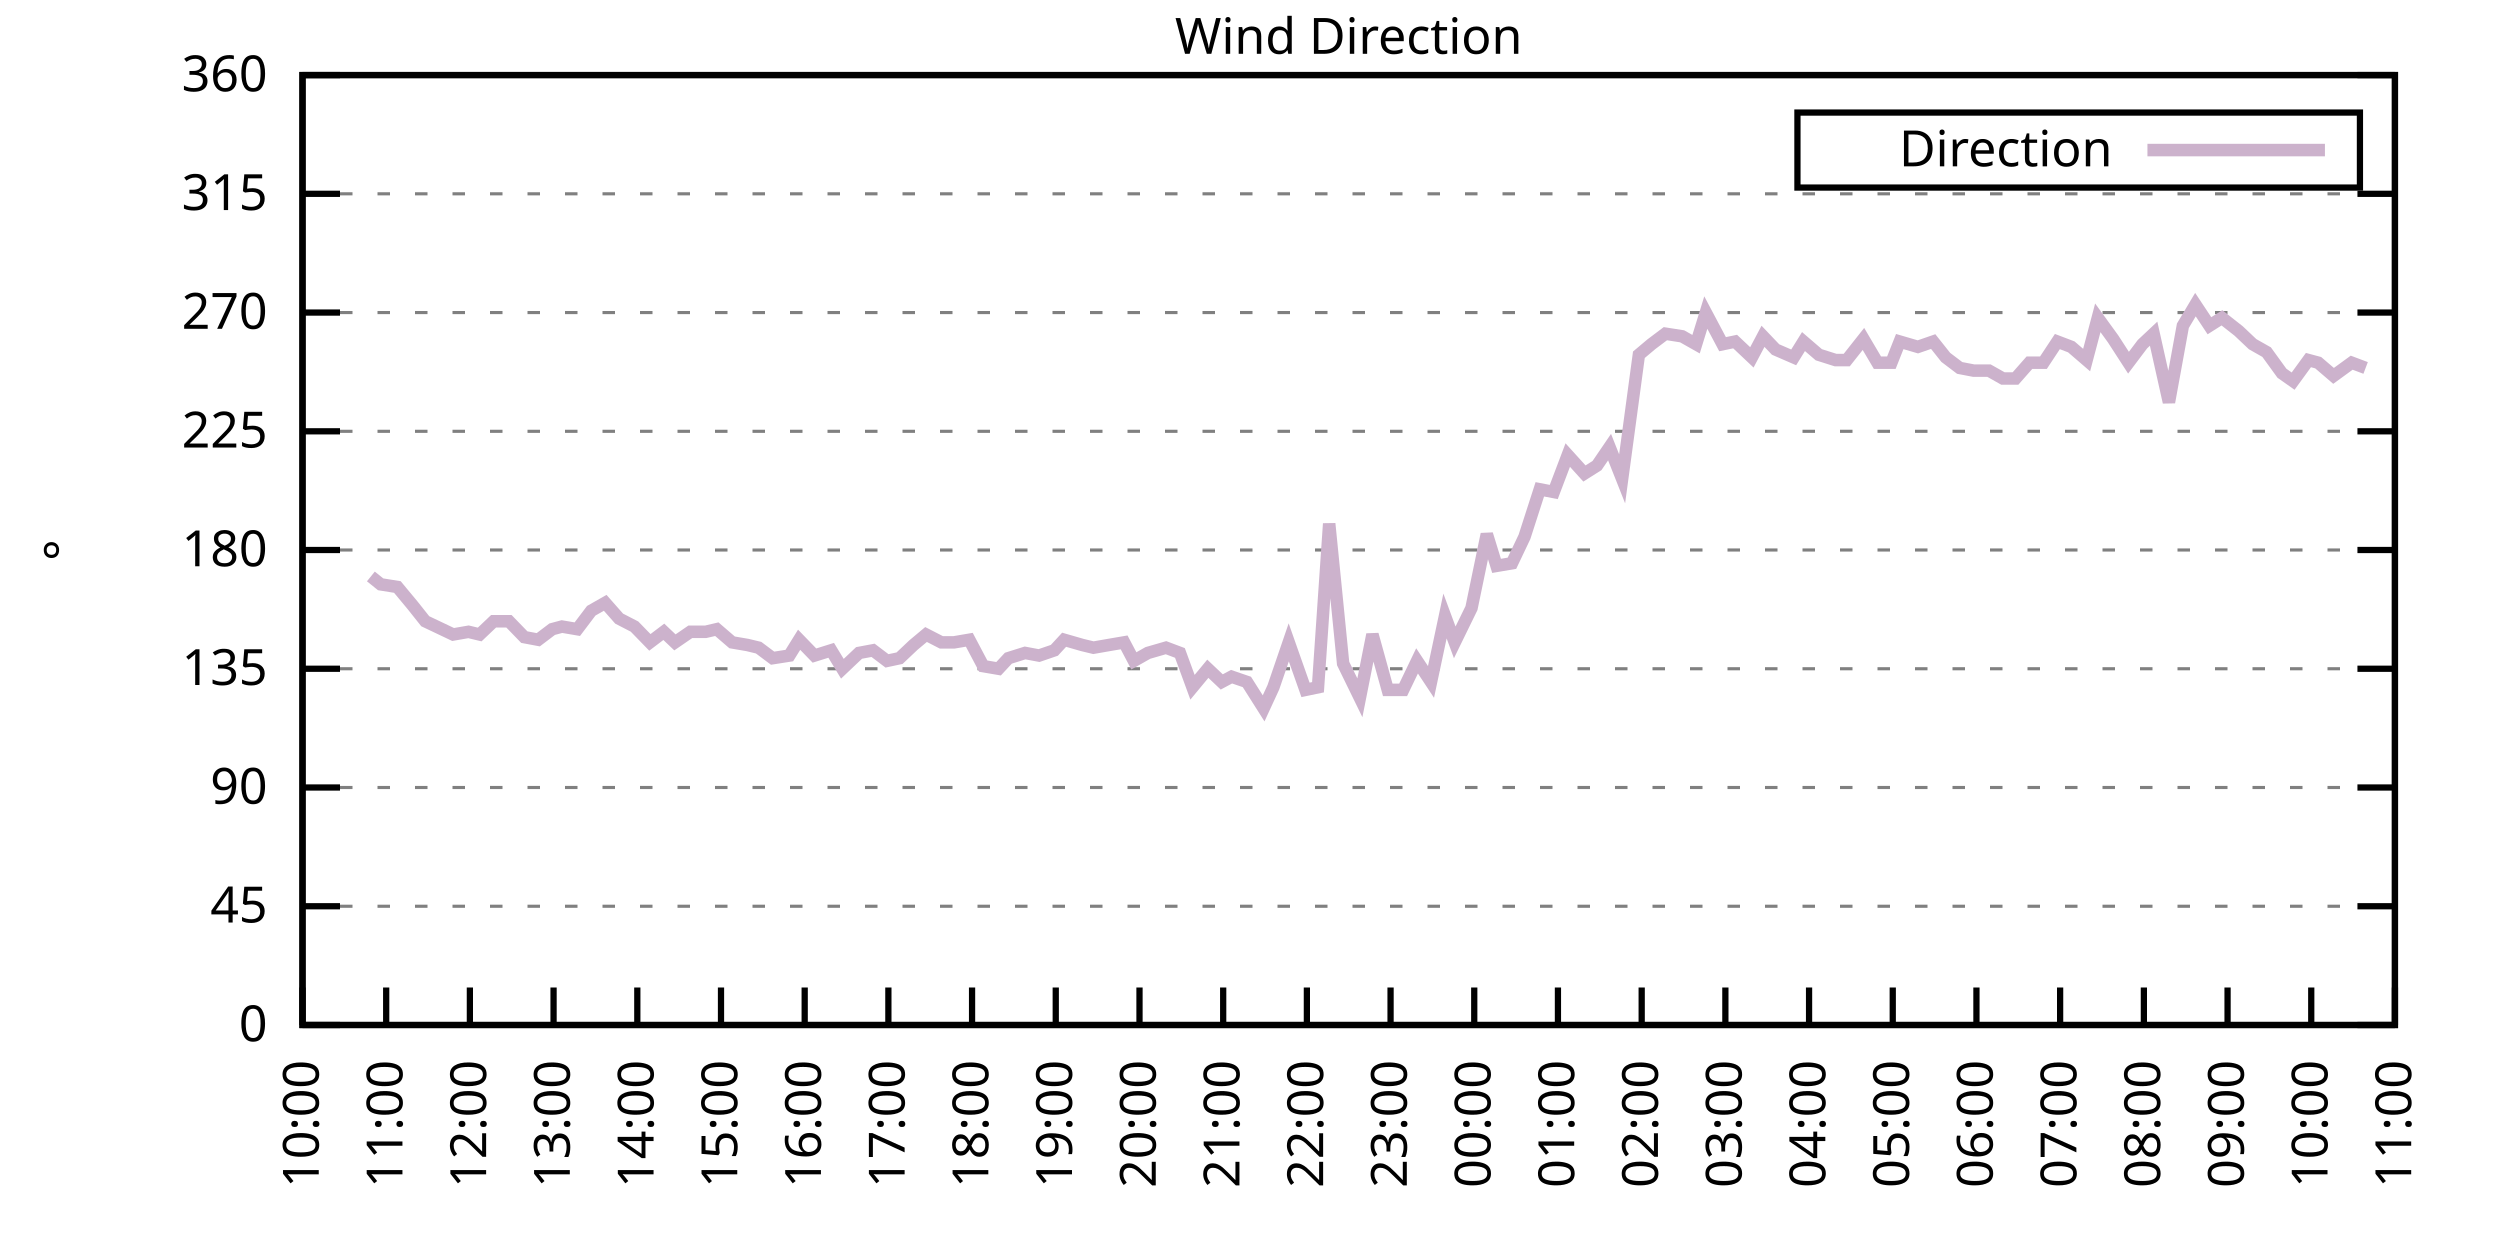
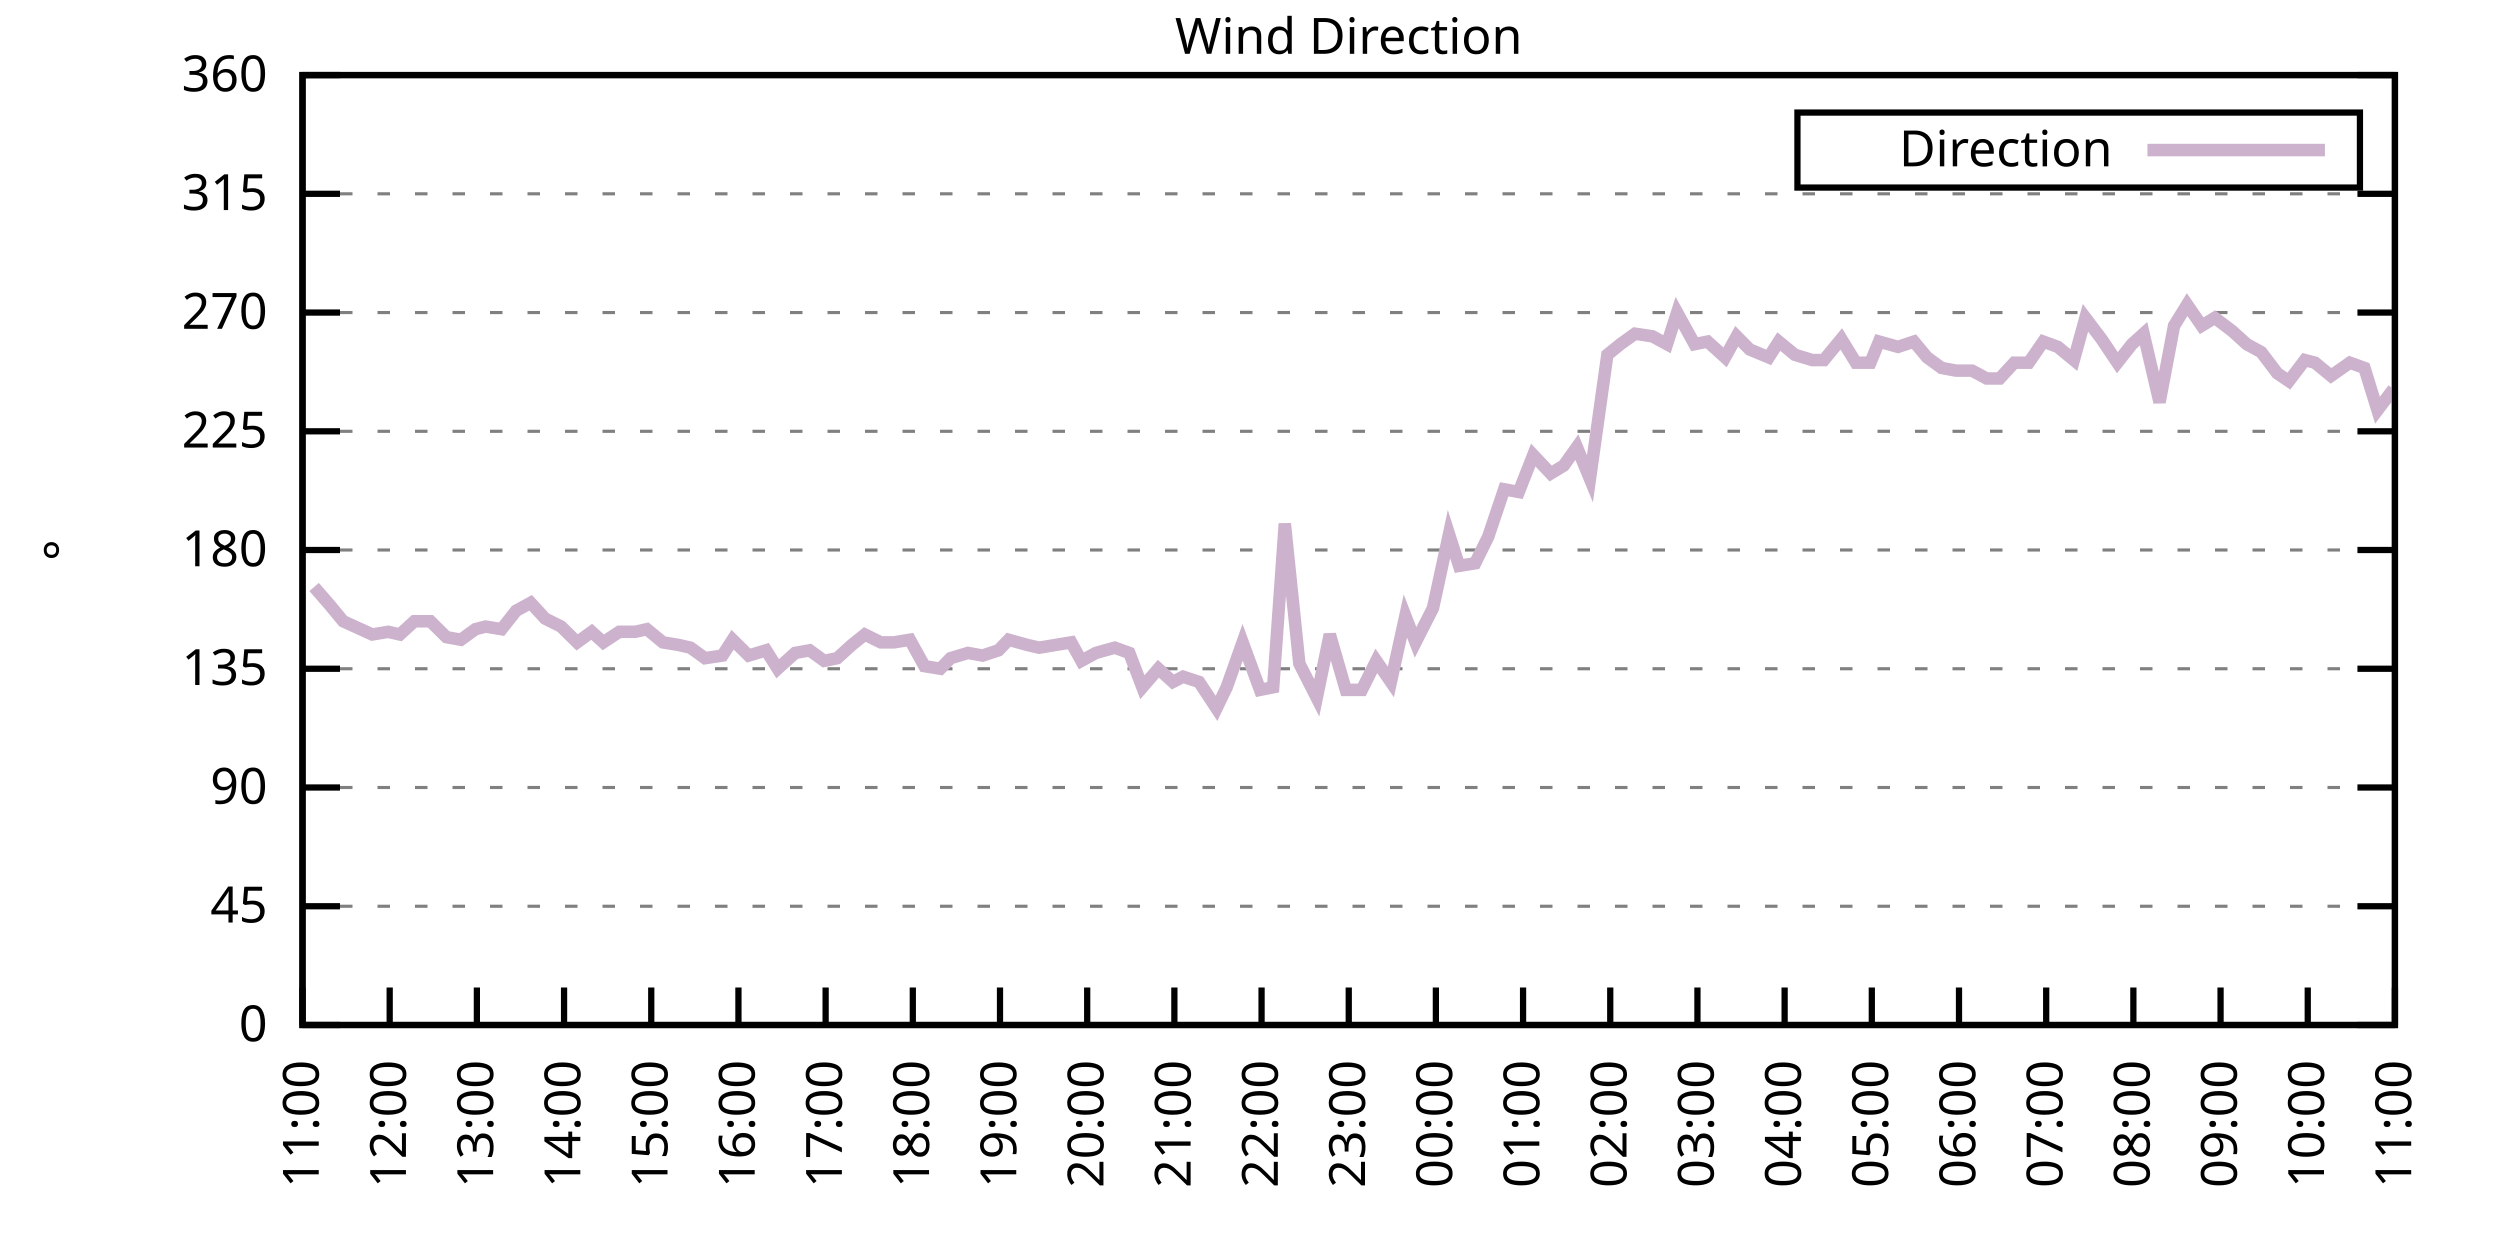
<svg xmlns="http://www.w3.org/2000/svg" xmlns:xlink="http://www.w3.org/1999/xlink" width="400" height="200" viewBox="0 0 400 200">
  <g id="gnuplot_canvas">
    <rect x="0" y="0" width="400" height="200" fill="none" />
    <defs>
      <circle id="gpDot" r="0.5" stroke-width="0.5" stroke="currentColor" />
      <path id="gpPt0" stroke-width="0.333" stroke="currentColor" d="M-1,0 h2 M0,-1 v2" />
      <path id="gpPt1" stroke-width="0.333" stroke="currentColor" d="M-1,-1 L1,1 M1,-1 L-1,1" />
      <path id="gpPt2" stroke-width="0.333" stroke="currentColor" d="M-1,0 L1,0 M0,-1 L0,1 M-1,-1 L1,1 M-1,1 L1,-1" />
      <rect id="gpPt3" stroke-width="0.333" stroke="currentColor" x="-1" y="-1" width="2" height="2" />
      <rect id="gpPt4" stroke-width="0.333" stroke="currentColor" fill="currentColor" x="-1" y="-1" width="2" height="2" />
      <circle id="gpPt5" stroke-width="0.333" stroke="currentColor" cx="0" cy="0" r="1" />
      <use xlink:href="#gpPt5" id="gpPt6" fill="currentColor" stroke="none" />
      <path id="gpPt7" stroke-width="0.333" stroke="currentColor" d="M0,-1.33 L-1.33,0.67 L1.33,0.67 z" />
      <use xlink:href="#gpPt7" id="gpPt8" fill="currentColor" stroke="none" />
      <use xlink:href="#gpPt7" id="gpPt9" stroke="currentColor" transform="rotate(180)" />
      <use xlink:href="#gpPt9" id="gpPt10" fill="currentColor" stroke="none" />
      <use xlink:href="#gpPt3" id="gpPt11" stroke="currentColor" transform="rotate(45)" />
      <use xlink:href="#gpPt11" id="gpPt12" fill="currentColor" stroke="none" />
      <path id="gpPt13" stroke-width="0.333" stroke="currentColor" d="M0,1.330 L1.265,0.411 L0.782,-1.067 L-0.782,-1.076 L-1.265,0.411 z" />
      <use xlink:href="#gpPt13" id="gpPt14" fill="currentColor" stroke="none" />
      <filter id="textbox" filterUnits="objectBoundingBox" x="0" y="0" height="1" width="1">
        <feFlood flood-color="white" flood-opacity="1" result="bgnd" />
        <feComposite in="SourceGraphic" in2="bgnd" operator="atop" />
      </filter>
      <filter id="greybox" filterUnits="objectBoundingBox" x="0" y="0" height="1" width="1">
        <feFlood flood-color="lightgrey" flood-opacity="1" result="grey" />
        <feComposite in="SourceGraphic" in2="grey" operator="atop" />
      </filter>
    </defs>
    <g fill="none" color="white" stroke="currentColor" stroke-width="1.00" stroke-linecap="butt" stroke-linejoin="miter">
</g>
    <g fill="none" color="black" stroke="currentColor" stroke-width="1.00" stroke-linecap="butt" stroke-linejoin="miter">
      <g stroke="none" shape-rendering="crispEdges">
        <polygon fill="rgb(255, 255, 255)" points="48.40,164.00 383.18,164.00 383.18,12.02 48.40,12.02 " />
      </g>
    </g>
    <g fill="none" color="black" stroke="currentColor" stroke-width="1.00" stroke-linecap="butt" stroke-linejoin="miter">
</g>
    <g fill="none" color="black" stroke="black" stroke-width="0.50" stroke-linecap="butt" stroke-linejoin="miter">
</g>
    <g fill="none" color="gray" stroke="currentColor" stroke-width="0.50" stroke-linecap="butt" stroke-linejoin="miter">
      <path stroke="gray" stroke-dasharray="2,4" class="gridline" d="M48.40,164.00 L383.19,164.00  " />
    </g>
    <g fill="none" color="gray" stroke="gray" stroke-width="1.00" stroke-linecap="butt" stroke-linejoin="miter">
</g>
    <g fill="none" color="black" stroke="currentColor" stroke-width="1.00" stroke-linecap="butt" stroke-linejoin="miter">
      <path stroke="black" d="M48.40,164.00 L54.40,164.00 M383.19,164.00 L377.19,164.00  " />
      <g transform="translate(42.80,166.60)" stroke="none" fill="black" font-family="Sans" font-size="8.00" text-anchor="end">
        <text>
          <tspan font-family="Sans"> 0</tspan>
        </text>
      </g>
    </g>
    <g fill="none" color="black" stroke="currentColor" stroke-width="1.00" stroke-linecap="butt" stroke-linejoin="miter">
</g>
    <g fill="none" color="black" stroke="black" stroke-width="0.50" stroke-linecap="butt" stroke-linejoin="miter">
</g>
    <g fill="none" color="gray" stroke="currentColor" stroke-width="0.50" stroke-linecap="butt" stroke-linejoin="miter">
      <path stroke="gray" stroke-dasharray="2,4" class="gridline" d="M48.40,145.00 L383.19,145.00  " />
    </g>
    <g fill="none" color="gray" stroke="gray" stroke-width="1.00" stroke-linecap="butt" stroke-linejoin="miter">
</g>
    <g fill="none" color="black" stroke="currentColor" stroke-width="1.00" stroke-linecap="butt" stroke-linejoin="miter">
      <path stroke="black" d="M48.40,145.00 L54.40,145.00 M383.19,145.00 L377.19,145.00  " />
      <g transform="translate(42.80,147.60)" stroke="none" fill="black" font-family="Sans" font-size="8.00" text-anchor="end">
        <text>
          <tspan font-family="Sans"> 45</tspan>
        </text>
      </g>
    </g>
    <g fill="none" color="black" stroke="currentColor" stroke-width="1.00" stroke-linecap="butt" stroke-linejoin="miter">
</g>
    <g fill="none" color="black" stroke="black" stroke-width="0.50" stroke-linecap="butt" stroke-linejoin="miter">
</g>
    <g fill="none" color="gray" stroke="currentColor" stroke-width="0.50" stroke-linecap="butt" stroke-linejoin="miter">
      <path stroke="gray" stroke-dasharray="2,4" class="gridline" d="M48.40,126.00 L383.19,126.00  " />
    </g>
    <g fill="none" color="gray" stroke="gray" stroke-width="1.00" stroke-linecap="butt" stroke-linejoin="miter">
</g>
    <g fill="none" color="black" stroke="currentColor" stroke-width="1.00" stroke-linecap="butt" stroke-linejoin="miter">
      <path stroke="black" d="M48.40,126.00 L54.40,126.00 M383.19,126.00 L377.19,126.00  " />
      <g transform="translate(42.80,128.60)" stroke="none" fill="black" font-family="Sans" font-size="8.00" text-anchor="end">
        <text>
          <tspan font-family="Sans"> 90</tspan>
        </text>
      </g>
    </g>
    <g fill="none" color="black" stroke="currentColor" stroke-width="1.00" stroke-linecap="butt" stroke-linejoin="miter">
</g>
    <g fill="none" color="black" stroke="black" stroke-width="0.50" stroke-linecap="butt" stroke-linejoin="miter">
</g>
    <g fill="none" color="gray" stroke="currentColor" stroke-width="0.50" stroke-linecap="butt" stroke-linejoin="miter">
      <path stroke="gray" stroke-dasharray="2,4" class="gridline" d="M48.40,107.00 L383.19,107.00  " />
    </g>
    <g fill="none" color="gray" stroke="gray" stroke-width="1.00" stroke-linecap="butt" stroke-linejoin="miter">
</g>
    <g fill="none" color="black" stroke="currentColor" stroke-width="1.00" stroke-linecap="butt" stroke-linejoin="miter">
      <path stroke="black" d="M48.40,107.00 L54.40,107.00 M383.19,107.00 L377.19,107.00  " />
      <g transform="translate(42.80,109.60)" stroke="none" fill="black" font-family="Sans" font-size="8.00" text-anchor="end">
        <text>
          <tspan font-family="Sans"> 135</tspan>
        </text>
      </g>
    </g>
    <g fill="none" color="black" stroke="currentColor" stroke-width="1.00" stroke-linecap="butt" stroke-linejoin="miter">
</g>
    <g fill="none" color="black" stroke="black" stroke-width="0.50" stroke-linecap="butt" stroke-linejoin="miter">
</g>
    <g fill="none" color="gray" stroke="currentColor" stroke-width="0.50" stroke-linecap="butt" stroke-linejoin="miter">
      <path stroke="gray" stroke-dasharray="2,4" class="gridline" d="M48.40,88.00 L383.19,88.00  " />
    </g>
    <g fill="none" color="gray" stroke="gray" stroke-width="1.00" stroke-linecap="butt" stroke-linejoin="miter">
</g>
    <g fill="none" color="black" stroke="currentColor" stroke-width="1.00" stroke-linecap="butt" stroke-linejoin="miter">
      <path stroke="black" d="M48.40,88.00 L54.40,88.00 M383.19,88.00 L377.19,88.00  " />
      <g transform="translate(42.80,90.60)" stroke="none" fill="black" font-family="Sans" font-size="8.00" text-anchor="end">
        <text>
          <tspan font-family="Sans"> 180</tspan>
        </text>
      </g>
    </g>
    <g fill="none" color="black" stroke="currentColor" stroke-width="1.00" stroke-linecap="butt" stroke-linejoin="miter">
</g>
    <g fill="none" color="black" stroke="black" stroke-width="0.50" stroke-linecap="butt" stroke-linejoin="miter">
</g>
    <g fill="none" color="gray" stroke="currentColor" stroke-width="0.50" stroke-linecap="butt" stroke-linejoin="miter">
      <path stroke="gray" stroke-dasharray="2,4" class="gridline" d="M48.40,69.01 L383.19,69.01  " />
    </g>
    <g fill="none" color="gray" stroke="gray" stroke-width="1.00" stroke-linecap="butt" stroke-linejoin="miter">
</g>
    <g fill="none" color="black" stroke="currentColor" stroke-width="1.00" stroke-linecap="butt" stroke-linejoin="miter">
      <path stroke="black" d="M48.40,69.01 L54.40,69.01 M383.19,69.01 L377.19,69.01  " />
      <g transform="translate(42.80,71.61)" stroke="none" fill="black" font-family="Sans" font-size="8.00" text-anchor="end">
        <text>
          <tspan font-family="Sans"> 225</tspan>
        </text>
      </g>
    </g>
    <g fill="none" color="black" stroke="currentColor" stroke-width="1.00" stroke-linecap="butt" stroke-linejoin="miter">
</g>
    <g fill="none" color="black" stroke="black" stroke-width="0.50" stroke-linecap="butt" stroke-linejoin="miter">
</g>
    <g fill="none" color="gray" stroke="currentColor" stroke-width="0.50" stroke-linecap="butt" stroke-linejoin="miter">
      <path stroke="gray" stroke-dasharray="2,4" class="gridline" d="M48.40,50.01 L383.19,50.01  " />
    </g>
    <g fill="none" color="gray" stroke="gray" stroke-width="1.00" stroke-linecap="butt" stroke-linejoin="miter">
</g>
    <g fill="none" color="black" stroke="currentColor" stroke-width="1.00" stroke-linecap="butt" stroke-linejoin="miter">
      <path stroke="black" d="M48.40,50.01 L54.40,50.01 M383.19,50.01 L377.19,50.01  " />
      <g transform="translate(42.80,52.61)" stroke="none" fill="black" font-family="Sans" font-size="8.00" text-anchor="end">
        <text>
          <tspan font-family="Sans"> 270</tspan>
        </text>
      </g>
    </g>
    <g fill="none" color="black" stroke="currentColor" stroke-width="1.00" stroke-linecap="butt" stroke-linejoin="miter">
</g>
    <g fill="none" color="black" stroke="black" stroke-width="0.50" stroke-linecap="butt" stroke-linejoin="miter">
</g>
    <g fill="none" color="gray" stroke="currentColor" stroke-width="0.50" stroke-linecap="butt" stroke-linejoin="miter">
      <path stroke="gray" stroke-dasharray="2,4" class="gridline" d="M48.40,31.01 L383.19,31.01  " />
    </g>
    <g fill="none" color="gray" stroke="gray" stroke-width="1.00" stroke-linecap="butt" stroke-linejoin="miter">
</g>
    <g fill="none" color="black" stroke="currentColor" stroke-width="1.00" stroke-linecap="butt" stroke-linejoin="miter">
      <path stroke="black" d="M48.40,31.01 L54.40,31.01 M383.19,31.01 L377.19,31.01  " />
      <g transform="translate(42.80,33.61)" stroke="none" fill="black" font-family="Sans" font-size="8.00" text-anchor="end">
        <text>
          <tspan font-family="Sans"> 315</tspan>
        </text>
      </g>
    </g>
    <g fill="none" color="black" stroke="currentColor" stroke-width="1.00" stroke-linecap="butt" stroke-linejoin="miter">
</g>
    <g fill="none" color="black" stroke="black" stroke-width="0.50" stroke-linecap="butt" stroke-linejoin="miter">
</g>
    <g fill="none" color="gray" stroke="currentColor" stroke-width="0.50" stroke-linecap="butt" stroke-linejoin="miter">
      <path stroke="gray" stroke-dasharray="2,4" class="gridline" d="M48.40,12.01 L383.19,12.01  " />
    </g>
    <g fill="none" color="gray" stroke="gray" stroke-width="1.00" stroke-linecap="butt" stroke-linejoin="miter">
</g>
    <g fill="none" color="black" stroke="currentColor" stroke-width="1.00" stroke-linecap="butt" stroke-linejoin="miter">
      <path stroke="black" d="M48.40,12.01 L54.40,12.01 M383.19,12.01 L377.19,12.01  " />
      <g transform="translate(42.80,14.61)" stroke="none" fill="black" font-family="Sans" font-size="8.00" text-anchor="end">
        <text>
          <tspan font-family="Sans"> 360</tspan>
        </text>
      </g>
    </g>
    <g fill="none" color="black" stroke="currentColor" stroke-width="1.00" stroke-linecap="butt" stroke-linejoin="miter">
      <path stroke="black" d="M48.40,164.00 L48.40,158.00  " />
      <g transform="translate(51.00,169.60) rotate(270.00)" stroke="none" fill="black" font-family="Sans" font-size="8.00" text-anchor="end">
        <text>
-           <tspan font-family="Sans">10:00</tspan>
-         </text>
-       </g>
-     </g>
-     <g fill="none" color="black" stroke="currentColor" stroke-width="1.00" stroke-linecap="butt" stroke-linejoin="miter">
-       <path stroke="black" d="M61.79,164.00 L61.79,158.00  " />
-       <g transform="translate(64.39,169.60) rotate(270.00)" stroke="none" fill="black" font-family="Sans" font-size="8.00" text-anchor="end">
-         <text>
          <tspan font-family="Sans">11:00</tspan>
        </text>
      </g>
    </g>
    <g fill="none" color="black" stroke="currentColor" stroke-width="1.00" stroke-linecap="butt" stroke-linejoin="miter">
-       <path stroke="black" d="M75.18,164.00 L75.18,158.00  " />
-       <g transform="translate(77.78,169.60) rotate(270.00)" stroke="none" fill="black" font-family="Sans" font-size="8.00" text-anchor="end">
+       <path stroke="black" d="M62.35,164.00 L62.35,158.00  " />
+       <g transform="translate(64.95,169.60) rotate(270.00)" stroke="none" fill="black" font-family="Sans" font-size="8.00" text-anchor="end">
        <text>
          <tspan font-family="Sans">12:00</tspan>
        </text>
      </g>
    </g>
    <g fill="none" color="black" stroke="currentColor" stroke-width="1.00" stroke-linecap="butt" stroke-linejoin="miter">
-       <path stroke="black" d="M88.57,164.00 L88.57,158.00  " />
-       <g transform="translate(91.17,169.60) rotate(270.00)" stroke="none" fill="black" font-family="Sans" font-size="8.00" text-anchor="end">
+       <path stroke="black" d="M76.30,164.00 L76.30,158.00  " />
+       <g transform="translate(78.90,169.60) rotate(270.00)" stroke="none" fill="black" font-family="Sans" font-size="8.00" text-anchor="end">
        <text>
          <tspan font-family="Sans">13:00</tspan>
        </text>
      </g>
    </g>
    <g fill="none" color="black" stroke="currentColor" stroke-width="1.00" stroke-linecap="butt" stroke-linejoin="miter">
-       <path stroke="black" d="M101.97,164.00 L101.97,158.00  " />
-       <g transform="translate(104.57,169.60) rotate(270.00)" stroke="none" fill="black" font-family="Sans" font-size="8.00" text-anchor="end">
+       <path stroke="black" d="M90.25,164.00 L90.25,158.00  " />
+       <g transform="translate(92.85,169.60) rotate(270.00)" stroke="none" fill="black" font-family="Sans" font-size="8.00" text-anchor="end">
        <text>
          <tspan font-family="Sans">14:00</tspan>
        </text>
      </g>
    </g>
    <g fill="none" color="black" stroke="currentColor" stroke-width="1.00" stroke-linecap="butt" stroke-linejoin="miter">
-       <path stroke="black" d="M115.36,164.00 L115.36,158.00  " />
-       <g transform="translate(117.96,169.60) rotate(270.00)" stroke="none" fill="black" font-family="Sans" font-size="8.00" text-anchor="end">
+       <path stroke="black" d="M104.20,164.00 L104.20,158.00  " />
+       <g transform="translate(106.80,169.60) rotate(270.00)" stroke="none" fill="black" font-family="Sans" font-size="8.00" text-anchor="end">
        <text>
          <tspan font-family="Sans">15:00</tspan>
        </text>
      </g>
    </g>
    <g fill="none" color="black" stroke="currentColor" stroke-width="1.00" stroke-linecap="butt" stroke-linejoin="miter">
-       <path stroke="black" d="M128.75,164.00 L128.75,158.00  " />
-       <g transform="translate(131.35,169.60) rotate(270.00)" stroke="none" fill="black" font-family="Sans" font-size="8.00" text-anchor="end">
+       <path stroke="black" d="M118.15,164.00 L118.15,158.00  " />
+       <g transform="translate(120.75,169.60) rotate(270.00)" stroke="none" fill="black" font-family="Sans" font-size="8.00" text-anchor="end">
        <text>
          <tspan font-family="Sans">16:00</tspan>
        </text>
      </g>
    </g>
    <g fill="none" color="black" stroke="currentColor" stroke-width="1.00" stroke-linecap="butt" stroke-linejoin="miter">
-       <path stroke="black" d="M142.14,164.00 L142.14,158.00  " />
-       <g transform="translate(144.74,169.60) rotate(270.00)" stroke="none" fill="black" font-family="Sans" font-size="8.00" text-anchor="end">
+       <path stroke="black" d="M132.10,164.00 L132.10,158.00  " />
+       <g transform="translate(134.70,169.60) rotate(270.00)" stroke="none" fill="black" font-family="Sans" font-size="8.00" text-anchor="end">
        <text>
          <tspan font-family="Sans">17:00</tspan>
        </text>
      </g>
    </g>
    <g fill="none" color="black" stroke="currentColor" stroke-width="1.00" stroke-linecap="butt" stroke-linejoin="miter">
-       <path stroke="black" d="M155.53,164.00 L155.53,158.00  " />
-       <g transform="translate(158.13,169.60) rotate(270.00)" stroke="none" fill="black" font-family="Sans" font-size="8.00" text-anchor="end">
+       <path stroke="black" d="M146.05,164.00 L146.05,158.00  " />
+       <g transform="translate(148.65,169.60) rotate(270.00)" stroke="none" fill="black" font-family="Sans" font-size="8.00" text-anchor="end">
        <text>
          <tspan font-family="Sans">18:00</tspan>
        </text>
      </g>
    </g>
    <g fill="none" color="black" stroke="currentColor" stroke-width="1.00" stroke-linecap="butt" stroke-linejoin="miter">
-       <path stroke="black" d="M168.92,164.00 L168.92,158.00  " />
-       <g transform="translate(171.52,169.60) rotate(270.00)" stroke="none" fill="black" font-family="Sans" font-size="8.00" text-anchor="end">
+       <path stroke="black" d="M160.00,164.00 L160.00,158.00  " />
+       <g transform="translate(162.60,169.60) rotate(270.00)" stroke="none" fill="black" font-family="Sans" font-size="8.00" text-anchor="end">
        <text>
          <tspan font-family="Sans">19:00</tspan>
        </text>
      </g>
    </g>
    <g fill="none" color="black" stroke="currentColor" stroke-width="1.00" stroke-linecap="butt" stroke-linejoin="miter">
-       <path stroke="black" d="M182.32,164.00 L182.32,158.00  " />
-       <g transform="translate(184.92,169.60) rotate(270.00)" stroke="none" fill="black" font-family="Sans" font-size="8.00" text-anchor="end">
+       <path stroke="black" d="M173.95,164.00 L173.95,158.00  " />
+       <g transform="translate(176.55,169.60) rotate(270.00)" stroke="none" fill="black" font-family="Sans" font-size="8.00" text-anchor="end">
        <text>
          <tspan font-family="Sans">20:00</tspan>
        </text>
      </g>
    </g>
    <g fill="none" color="black" stroke="currentColor" stroke-width="1.00" stroke-linecap="butt" stroke-linejoin="miter">
-       <path stroke="black" d="M195.71,164.00 L195.71,158.00  " />
-       <g transform="translate(198.31,169.60) rotate(270.00)" stroke="none" fill="black" font-family="Sans" font-size="8.00" text-anchor="end">
+       <path stroke="black" d="M187.90,164.00 L187.90,158.00  " />
+       <g transform="translate(190.50,169.60) rotate(270.00)" stroke="none" fill="black" font-family="Sans" font-size="8.00" text-anchor="end">
        <text>
          <tspan font-family="Sans">21:00</tspan>
        </text>
      </g>
    </g>
    <g fill="none" color="black" stroke="currentColor" stroke-width="1.00" stroke-linecap="butt" stroke-linejoin="miter">
-       <path stroke="black" d="M209.10,164.00 L209.10,158.00  " />
-       <g transform="translate(211.70,169.60) rotate(270.00)" stroke="none" fill="black" font-family="Sans" font-size="8.00" text-anchor="end">
+       <path stroke="black" d="M201.85,164.00 L201.85,158.00  " />
+       <g transform="translate(204.45,169.60) rotate(270.00)" stroke="none" fill="black" font-family="Sans" font-size="8.00" text-anchor="end">
        <text>
          <tspan font-family="Sans">22:00</tspan>
        </text>
      </g>
    </g>
    <g fill="none" color="black" stroke="currentColor" stroke-width="1.00" stroke-linecap="butt" stroke-linejoin="miter">
-       <path stroke="black" d="M222.49,164.00 L222.49,158.00  " />
-       <g transform="translate(225.09,169.60) rotate(270.00)" stroke="none" fill="black" font-family="Sans" font-size="8.00" text-anchor="end">
+       <path stroke="black" d="M215.80,164.00 L215.80,158.00  " />
+       <g transform="translate(218.40,169.60) rotate(270.00)" stroke="none" fill="black" font-family="Sans" font-size="8.00" text-anchor="end">
        <text>
          <tspan font-family="Sans">23:00</tspan>
        </text>
      </g>
    </g>
    <g fill="none" color="black" stroke="currentColor" stroke-width="1.00" stroke-linecap="butt" stroke-linejoin="miter">
-       <path stroke="black" d="M235.88,164.00 L235.88,158.00  " />
-       <g transform="translate(238.48,169.60) rotate(270.00)" stroke="none" fill="black" font-family="Sans" font-size="8.00" text-anchor="end">
+       <path stroke="black" d="M229.74,164.00 L229.74,158.00  " />
+       <g transform="translate(232.34,169.60) rotate(270.00)" stroke="none" fill="black" font-family="Sans" font-size="8.00" text-anchor="end">
        <text>
          <tspan font-family="Sans">00:00</tspan>
        </text>
      </g>
    </g>
    <g fill="none" color="black" stroke="currentColor" stroke-width="1.00" stroke-linecap="butt" stroke-linejoin="miter">
-       <path stroke="black" d="M249.27,164.00 L249.27,158.00  " />
-       <g transform="translate(251.87,169.60) rotate(270.00)" stroke="none" fill="black" font-family="Sans" font-size="8.00" text-anchor="end">
+       <path stroke="black" d="M243.69,164.00 L243.69,158.00  " />
+       <g transform="translate(246.29,169.60) rotate(270.00)" stroke="none" fill="black" font-family="Sans" font-size="8.00" text-anchor="end">
        <text>
          <tspan font-family="Sans">01:00</tspan>
        </text>
      </g>
    </g>
    <g fill="none" color="black" stroke="currentColor" stroke-width="1.00" stroke-linecap="butt" stroke-linejoin="miter">
-       <path stroke="black" d="M262.67,164.00 L262.67,158.00  " />
-       <g transform="translate(265.27,169.60) rotate(270.00)" stroke="none" fill="black" font-family="Sans" font-size="8.00" text-anchor="end">
+       <path stroke="black" d="M257.64,164.00 L257.64,158.00  " />
+       <g transform="translate(260.24,169.60) rotate(270.00)" stroke="none" fill="black" font-family="Sans" font-size="8.00" text-anchor="end">
        <text>
          <tspan font-family="Sans">02:00</tspan>
        </text>
      </g>
    </g>
    <g fill="none" color="black" stroke="currentColor" stroke-width="1.00" stroke-linecap="butt" stroke-linejoin="miter">
-       <path stroke="black" d="M276.06,164.00 L276.06,158.00  " />
-       <g transform="translate(278.66,169.60) rotate(270.00)" stroke="none" fill="black" font-family="Sans" font-size="8.00" text-anchor="end">
+       <path stroke="black" d="M271.59,164.00 L271.59,158.00  " />
+       <g transform="translate(274.19,169.60) rotate(270.00)" stroke="none" fill="black" font-family="Sans" font-size="8.00" text-anchor="end">
        <text>
          <tspan font-family="Sans">03:00</tspan>
        </text>
      </g>
    </g>
    <g fill="none" color="black" stroke="currentColor" stroke-width="1.00" stroke-linecap="butt" stroke-linejoin="miter">
-       <path stroke="black" d="M289.45,164.00 L289.45,158.00  " />
-       <g transform="translate(292.05,169.60) rotate(270.00)" stroke="none" fill="black" font-family="Sans" font-size="8.00" text-anchor="end">
+       <path stroke="black" d="M285.54,164.00 L285.54,158.00  " />
+       <g transform="translate(288.14,169.60) rotate(270.00)" stroke="none" fill="black" font-family="Sans" font-size="8.00" text-anchor="end">
        <text>
          <tspan font-family="Sans">04:00</tspan>
        </text>
      </g>
    </g>
    <g fill="none" color="black" stroke="currentColor" stroke-width="1.00" stroke-linecap="butt" stroke-linejoin="miter">
-       <path stroke="black" d="M302.84,164.00 L302.84,158.00  " />
-       <g transform="translate(305.44,169.60) rotate(270.00)" stroke="none" fill="black" font-family="Sans" font-size="8.00" text-anchor="end">
+       <path stroke="black" d="M299.49,164.00 L299.49,158.00  " />
+       <g transform="translate(302.09,169.60) rotate(270.00)" stroke="none" fill="black" font-family="Sans" font-size="8.00" text-anchor="end">
        <text>
          <tspan font-family="Sans">05:00</tspan>
        </text>
      </g>
    </g>
    <g fill="none" color="black" stroke="currentColor" stroke-width="1.00" stroke-linecap="butt" stroke-linejoin="miter">
-       <path stroke="black" d="M316.23,164.00 L316.23,158.00  " />
-       <g transform="translate(318.83,169.60) rotate(270.00)" stroke="none" fill="black" font-family="Sans" font-size="8.00" text-anchor="end">
+       <path stroke="black" d="M313.44,164.00 L313.44,158.00  " />
+       <g transform="translate(316.04,169.60) rotate(270.00)" stroke="none" fill="black" font-family="Sans" font-size="8.00" text-anchor="end">
        <text>
          <tspan font-family="Sans">06:00</tspan>
        </text>
      </g>
    </g>
    <g fill="none" color="black" stroke="currentColor" stroke-width="1.00" stroke-linecap="butt" stroke-linejoin="miter">
-       <path stroke="black" d="M329.62,164.00 L329.62,158.00  " />
-       <g transform="translate(332.22,169.60) rotate(270.00)" stroke="none" fill="black" font-family="Sans" font-size="8.00" text-anchor="end">
+       <path stroke="black" d="M327.39,164.00 L327.39,158.00  " />
+       <g transform="translate(329.99,169.60) rotate(270.00)" stroke="none" fill="black" font-family="Sans" font-size="8.00" text-anchor="end">
        <text>
          <tspan font-family="Sans">07:00</tspan>
        </text>
      </g>
    </g>
    <g fill="none" color="black" stroke="currentColor" stroke-width="1.00" stroke-linecap="butt" stroke-linejoin="miter">
-       <path stroke="black" d="M343.02,164.00 L343.02,158.00  " />
-       <g transform="translate(345.62,169.60) rotate(270.00)" stroke="none" fill="black" font-family="Sans" font-size="8.00" text-anchor="end">
+       <path stroke="black" d="M341.34,164.00 L341.34,158.00  " />
+       <g transform="translate(343.94,169.60) rotate(270.00)" stroke="none" fill="black" font-family="Sans" font-size="8.00" text-anchor="end">
        <text>
          <tspan font-family="Sans">08:00</tspan>
        </text>
      </g>
    </g>
    <g fill="none" color="black" stroke="currentColor" stroke-width="1.00" stroke-linecap="butt" stroke-linejoin="miter">
-       <path stroke="black" d="M356.41,164.00 L356.41,158.00  " />
-       <g transform="translate(359.01,169.60) rotate(270.00)" stroke="none" fill="black" font-family="Sans" font-size="8.00" text-anchor="end">
+       <path stroke="black" d="M355.29,164.00 L355.29,158.00  " />
+       <g transform="translate(357.89,169.60) rotate(270.00)" stroke="none" fill="black" font-family="Sans" font-size="8.00" text-anchor="end">
        <text>
          <tspan font-family="Sans">09:00</tspan>
        </text>
      </g>
    </g>
    <g fill="none" color="black" stroke="currentColor" stroke-width="1.00" stroke-linecap="butt" stroke-linejoin="miter">
-       <path stroke="black" d="M369.80,164.00 L369.80,158.00  " />
-       <g transform="translate(372.40,169.60) rotate(270.00)" stroke="none" fill="black" font-family="Sans" font-size="8.00" text-anchor="end">
+       <path stroke="black" d="M369.24,164.00 L369.24,158.00  " />
+       <g transform="translate(371.84,169.60) rotate(270.00)" stroke="none" fill="black" font-family="Sans" font-size="8.00" text-anchor="end">
        <text>
          <tspan font-family="Sans">10:00</tspan>
        </text>
      </g>
    </g>
    <g fill="none" color="black" stroke="currentColor" stroke-width="1.00" stroke-linecap="butt" stroke-linejoin="miter">
      <path stroke="black" d="M383.19,164.00 L383.19,158.00  " />
      <g transform="translate(385.79,169.60) rotate(270.00)" stroke="none" fill="black" font-family="Sans" font-size="8.00" text-anchor="end">
        <text>
          <tspan font-family="Sans">11:00</tspan>
        </text>
      </g>
    </g>
    <g fill="none" color="black" stroke="currentColor" stroke-width="1.00" stroke-linecap="butt" stroke-linejoin="miter">
</g>
    <g fill="none" color="black" stroke="currentColor" stroke-width="1.00" stroke-linecap="butt" stroke-linejoin="miter">
      <path stroke="black" d="M48.40,12.01 L48.40,164.00 L383.19,164.00 L383.19,12.01 L48.40,12.01 Z  " />
    </g>
    <g fill="none" color="black" stroke="currentColor" stroke-width="1.00" stroke-linecap="butt" stroke-linejoin="miter">
</g>
    <g fill="none" color="black" stroke="currentColor" stroke-width="1.00" stroke-linecap="butt" stroke-linejoin="miter">
      <path stroke="black" d="M287.59,30.01 L287.59,18.01 L377.59,18.01 L377.59,30.01 L287.59,30.01 Z  " />
    </g>
    <g id="Wind_direction_plot_1">
      <g fill="none" color="white" stroke="black" stroke-width="2.00" stroke-linecap="butt" stroke-linejoin="miter">
</g>
      <g fill="none" color="black" stroke="currentColor" stroke-width="2.00" stroke-linecap="butt" stroke-linejoin="miter">
        <g transform="translate(337.99,26.61)" stroke="none" fill="black" font-family="Sans" font-size="8.00" text-anchor="end">
          <text>
            <tspan font-family="Sans">Direction</tspan>
          </text>
        </g>
      </g>
      <g fill="none" color="black" stroke="currentColor" stroke-width="2.00" stroke-linecap="butt" stroke-linejoin="miter">
-         <path stroke="rgb(204, 178, 204)" d="M343.59,24.01 L371.99,24.01 M59.34,92.23 L60.90,93.49 L63.58,93.92 L66.03,96.87 L68.04,99.40 L69.83,100.25   L72.50,101.52 L74.96,101.09 L76.75,101.52 L78.98,99.40 L81.43,99.40 L83.89,101.94 L86.12,102.36 L88.35,100.67   L89.91,100.25 L92.37,100.67 L94.60,97.72 L96.83,96.45 L99.06,98.98 L101.52,100.25 L103.98,102.78 L106.21,101.09   L107.99,102.78 L110.45,101.09 L112.90,101.09 L114.69,100.67 L117.14,102.78 L119.60,103.20 L121.38,103.63 L123.62,105.31   L126.29,104.89 L127.86,102.36 L130.31,104.89 L132.99,104.05 L134.78,107.00 L137.45,104.47 L139.69,104.05 L141.92,105.74   L143.93,105.31 L146.16,103.20 L148.17,101.52 L150.62,102.78 L152.63,102.78 L155.09,102.36 L157.32,106.58 L159.77,107.00   L161.34,105.31 L164.01,104.47 L166.25,104.89 L168.70,104.05 L170.26,102.36 L173.17,103.20 L174.95,103.63 L177.41,103.20   L179.86,102.78 L181.42,105.74 L183.66,104.47 L186.56,103.63 L188.79,104.47 L190.80,109.96 L193.25,107.00 L195.48,109.11   L197.05,108.27 L199.50,109.11 L202.18,113.34 L203.74,109.96 L206.20,102.78 L208.88,110.38 L210.88,109.96 L212.67,83.78   L214.90,106.16 L217.58,111.65 L219.59,101.52 L222.04,110.38 L224.50,110.38 L226.73,105.74 L228.96,109.11 L231.20,98.56   L232.76,102.78 L235.44,97.29 L237.89,85.47 L239.45,90.54 L241.91,90.12 L243.92,85.89 L246.37,78.29 L248.60,78.72   L250.84,72.81 L253.51,75.76 L255.52,74.49 L257.53,71.54 L259.54,76.61 L262.22,56.76 L264.23,55.07 L266.46,53.39   L269.14,53.81 L271.37,55.07 L272.93,50.01 L275.61,55.07 L277.62,54.65 L280.30,57.18 L282.08,53.81 L284.09,55.92   L286.99,57.18 L288.56,54.65 L291.01,56.76 L293.69,57.61 L295.48,57.61 L298.15,54.23 L300.39,58.03 L302.62,58.03   L303.96,54.65 L306.86,55.50 L309.31,54.65 L311.32,57.18 L313.55,58.87 L315.79,59.30 L318.24,59.30 L320.47,60.56   L322.48,60.56 L324.71,58.03 L326.95,58.03 L329.18,54.65 L331.41,55.50 L333.86,57.61 L335.65,50.85 L338.10,54.23   L340.56,58.03 L342.79,55.07 L344.58,53.39 L347.03,64.36 L349.26,52.12 L351.27,48.74 L353.51,52.12 L355.51,50.85   L358.19,52.96 L360.42,55.07 L362.66,56.34 L365.11,59.72 L366.90,60.98 L369.35,57.61 L370.91,58.03 L373.37,60.14   L376.27,58.03 L378.50,58.87  " />
+         <path stroke="rgb(204, 178, 204)" d="M343.59,24.01 L371.99,24.01 M50.26,93.92 L52.82,96.87 L54.91,99.40 L56.77,100.25 L59.56,101.52 L62.12,101.09   L63.98,101.52 L66.30,99.40 L68.86,99.40 L71.42,101.94 L73.74,102.36 L76.07,100.67 L77.69,100.25 L80.25,100.67   L82.58,97.72 L84.90,96.45 L87.23,98.98 L89.78,100.25 L92.34,102.78 L94.67,101.09 L96.53,102.78 L99.08,101.09   L101.64,101.09 L103.50,100.67 L106.06,102.78 L108.62,103.20 L110.48,103.63 L112.80,105.31 L115.59,104.89 L117.22,102.36   L119.78,104.89 L122.57,104.05 L124.43,107.00 L127.22,104.47 L129.54,104.05 L131.87,105.74 L133.96,105.31 L136.28,103.20   L138.37,101.52 L140.93,102.78 L143.02,102.78 L145.58,102.36 L147.91,106.58 L150.46,107.00 L152.09,105.31 L154.88,104.47   L157.21,104.89 L159.76,104.05 L161.39,102.36 L164.41,103.20 L166.27,103.63 L168.83,103.20 L171.39,102.78 L173.02,105.74   L175.34,104.47 L178.36,103.63 L180.69,104.47 L182.78,109.96 L185.34,107.00 L187.66,109.11 L189.29,108.27 L191.85,109.11   L194.64,113.34 L196.27,109.96 L198.82,102.78 L201.61,110.38 L203.71,109.96 L205.57,83.78 L207.89,106.16 L210.68,111.65   L212.77,101.52 L215.33,110.38 L217.89,110.38 L220.21,105.74 L222.54,109.11 L224.86,98.56 L226.49,102.78 L229.28,97.29   L231.84,85.47 L233.46,90.54 L236.02,90.12 L238.11,85.89 L240.67,78.29 L243.00,78.72 L245.32,72.81 L248.11,75.76   L250.20,74.49 L252.30,71.54 L254.39,76.61 L257.18,56.76 L259.27,55.07 L261.60,53.39 L264.39,53.81 L266.71,55.07   L268.34,50.01 L271.13,55.07 L273.22,54.65 L276.01,57.18 L277.87,53.81 L279.96,55.92 L282.99,57.18 L284.61,54.65   L287.17,56.76 L289.96,57.61 L291.82,57.61 L294.61,54.23 L296.94,58.03 L299.26,58.03 L300.65,54.65 L303.68,55.50   L306.23,54.65 L308.33,57.18 L310.65,58.87 L312.98,59.30 L315.53,59.30 L317.86,60.56 L319.95,60.56 L322.28,58.03   L324.60,58.03 L326.93,54.65 L329.25,55.50 L331.81,57.61 L333.67,50.85 L336.23,54.23 L338.78,58.03 L341.11,55.07   L342.97,53.39 L345.53,64.36 L347.85,52.12 L349.94,48.74 L352.27,52.12 L354.36,50.85 L357.15,52.96 L359.48,55.07   L361.80,56.34 L364.36,59.72 L366.22,60.98 L368.78,57.61 L370.40,58.03 L372.96,60.14 L375.98,58.03 L378.31,58.87   L380.40,65.63 L382.96,62.25  " />
      </g>
    </g>
    <g fill="none" color="black" stroke="currentColor" stroke-width="2.00" stroke-linecap="butt" stroke-linejoin="miter">
</g>
    <g fill="none" color="black" stroke="black" stroke-width="1.00" stroke-linecap="butt" stroke-linejoin="miter">
</g>
    <g fill="none" color="black" stroke="currentColor" stroke-width="1.00" stroke-linecap="butt" stroke-linejoin="miter">
      <path stroke="black" d="M48.40,12.01 L48.40,164.00 L383.19,164.00 L383.19,12.01 L48.40,12.01 Z  " />
      <g transform="translate(12.80,88.01) rotate(270.00)" stroke="none" fill="black" font-family="Sans" font-size="8.00" text-anchor="middle">
        <text>
          <tspan font-family="Sans">°</tspan>
        </text>
      </g>
    </g>
    <g fill="none" color="black" stroke="currentColor" stroke-width="1.00" stroke-linecap="butt" stroke-linejoin="miter">
</g>
    <g fill="none" color="black" stroke="currentColor" stroke-width="1.00" stroke-linecap="butt" stroke-linejoin="miter">
      <g transform="translate(215.79,8.61)" stroke="none" fill="black" font-family="Sans" font-size="8.00" text-anchor="middle">
        <text>
          <tspan font-family="Sans">Wind Direction</tspan>
        </text>
      </g>
    </g>
    <g fill="none" color="black" stroke="currentColor" stroke-width="1.00" stroke-linecap="butt" stroke-linejoin="miter">
</g>
  </g>
</svg>
